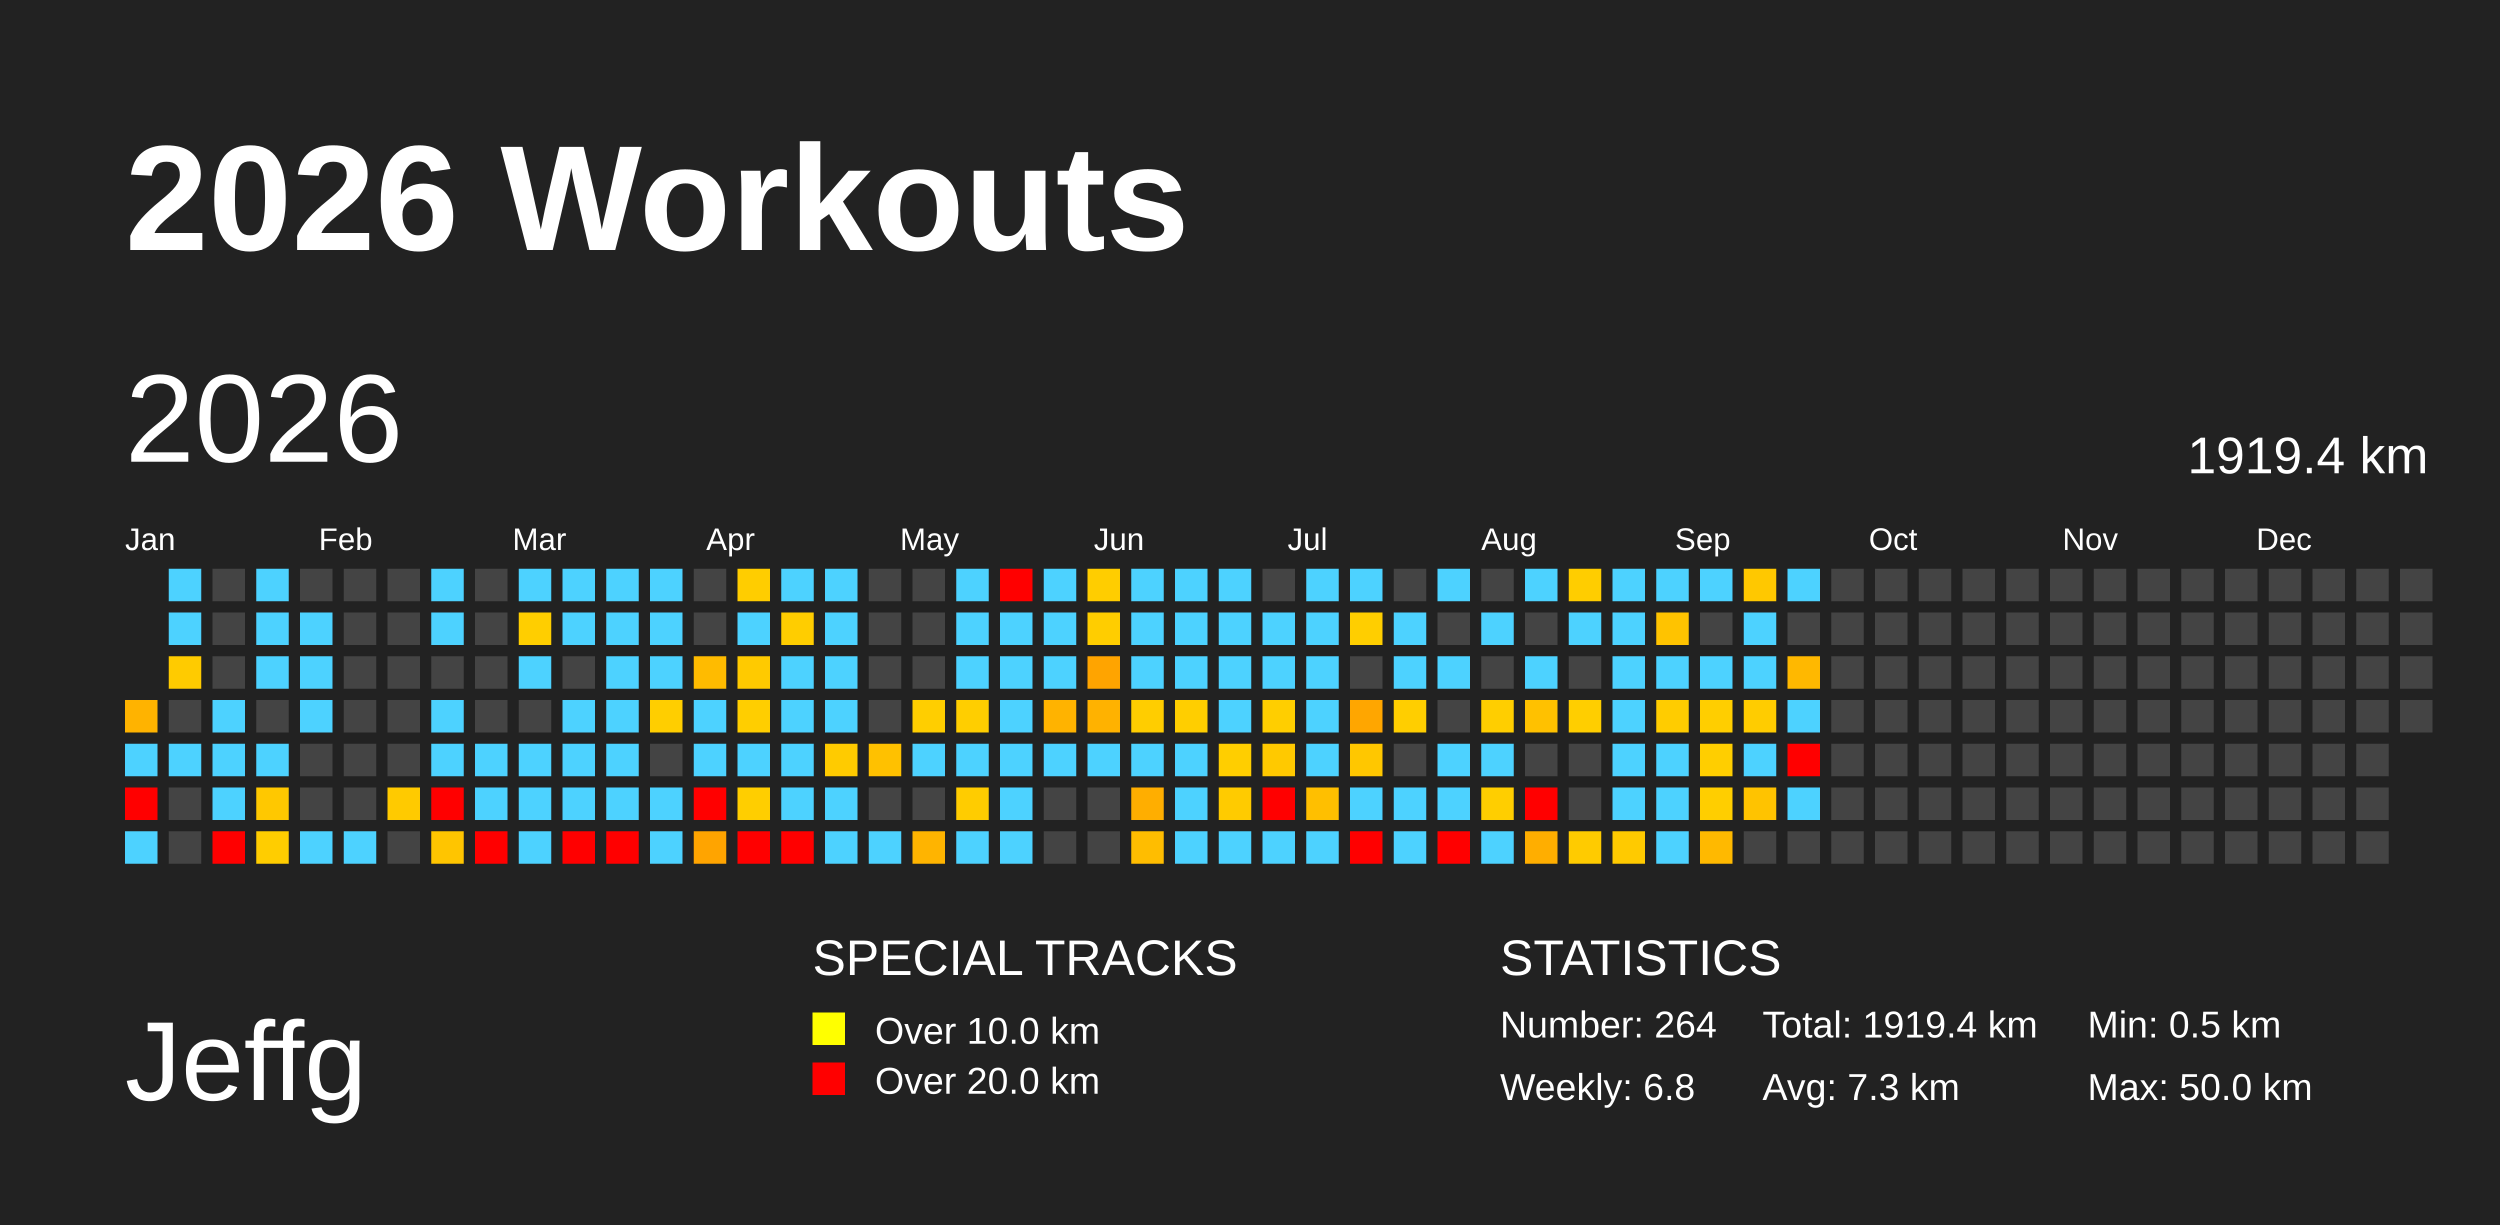
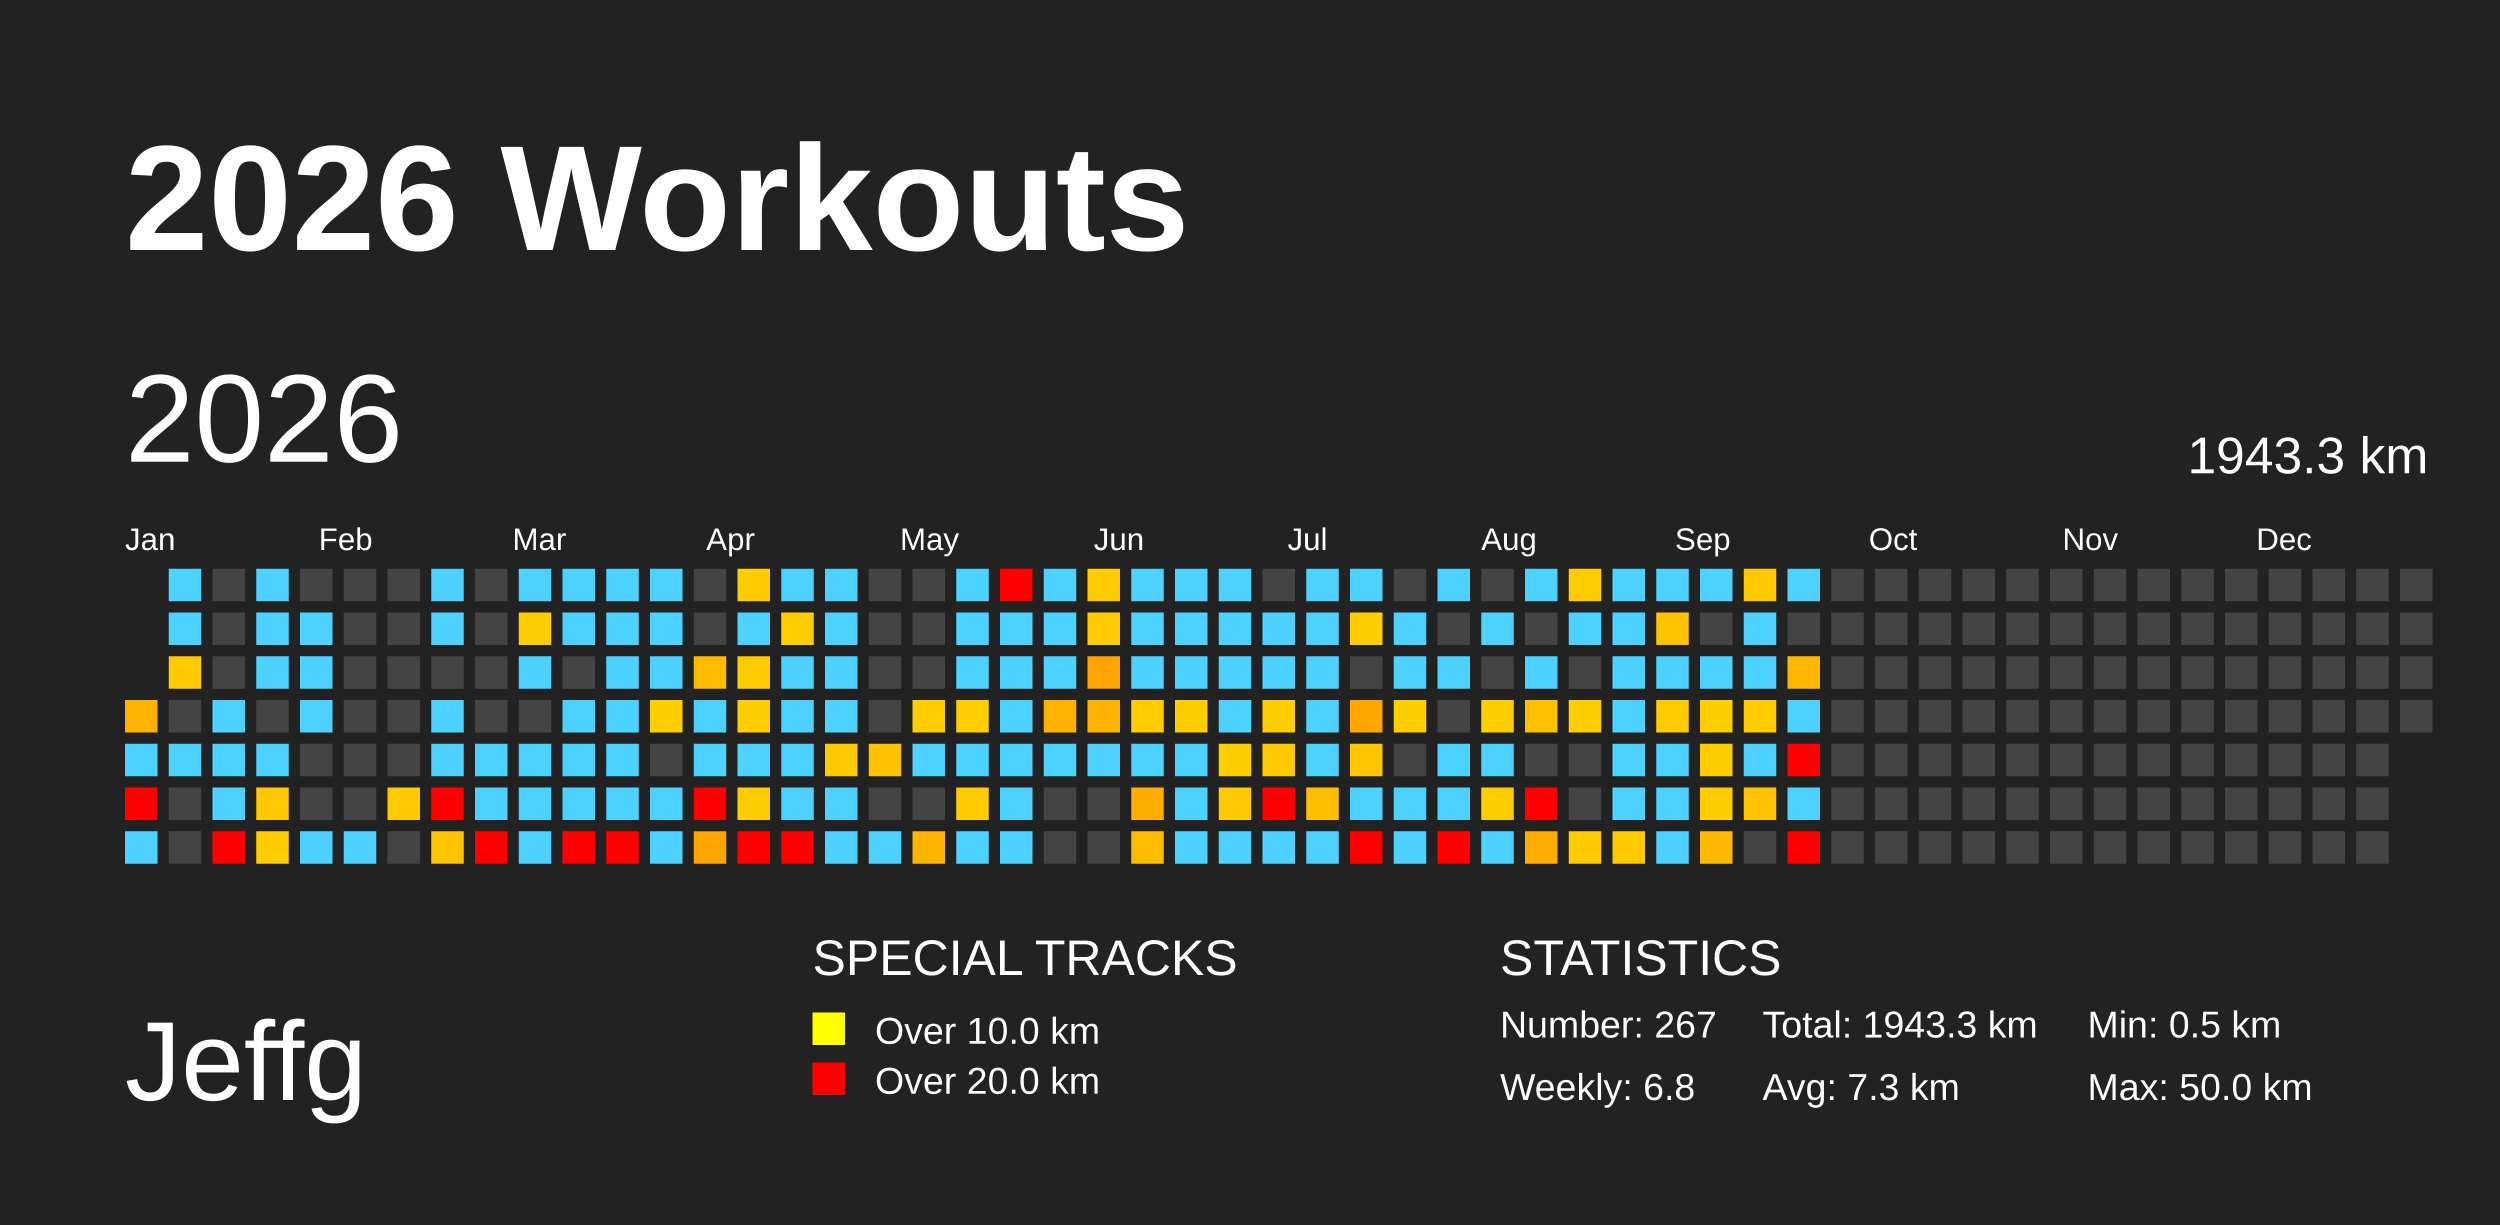
<svg xmlns="http://www.w3.org/2000/svg" baseProfile="full" height="98mm" version="1.1" viewBox="0,0,200,98" width="200mm">
  <defs />
  <rect fill="#222222" height="98" width="200" x="0" y="0" />
  <text fill="#FFFFFF" style="font-size:12px; font-family:Arial; font-weight:bold;" x="10" y="20">2026 Workouts</text>
  <text fill="#FFFFFF" style="font-size:9px; font-family:Arial" x="10" y="88">Jeffg</text>
  <text fill="#FFFFFF" style="font-size:4px; font-family:Arial" x="65" y="78">SPECIAL TRACKS</text>
  <rect fill="yellow" height="2.6" width="2.6" x="65" y="81" />
  <text fill="#FFFFFF" style="font-size:3px; font-family:Arial" x="70" y="83.5">Over 10.0 km</text>
  <rect fill="red" height="2.6" width="2.6" x="65" y="85" />
  <text fill="#FFFFFF" style="font-size:3px; font-family:Arial" x="70" y="87.5">Over 20.0 km</text>
  <text fill="#FFFFFF" style="font-size:4px; font-family:Arial" x="120" y="78">STATISTICS</text>
-   <text fill="#FFFFFF" style="font-size:3px; font-family:Arial" x="120" y="83">Number: 264</text>
+   <text fill="#FFFFFF" style="font-size:3px; font-family:Arial" x="120" y="83">Number: 267</text>
  <text fill="#FFFFFF" style="font-size:3px; font-family:Arial" x="120" y="88">Weekly: 6.8</text>
-   <text fill="#FFFFFF" style="font-size:3px; font-family:Arial" x="141" y="83">Total: 1919.4 km</text>
+   <text fill="#FFFFFF" style="font-size:3px; font-family:Arial" x="141" y="83">Total: 1943.3 km</text>
  <text fill="#FFFFFF" style="font-size:3px; font-family:Arial" x="141" y="88">Avg: 7.3 km</text>
  <text fill="#FFFFFF" style="font-size:3px; font-family:Arial" x="167" y="83">Min: 0.5 km</text>
  <text fill="#FFFFFF" style="font-size:3px; font-family:Arial" x="167" y="88">Max: 50.0 km</text>
  <text dominant-baseline="hanging" fill="#FFFFFF" style="font-size:10.0px; font-family:Arial;" x="10" y="30">2026</text>
-   <text dominant-baseline="hanging" fill="#FFFFFF" style="font-size:4.125px; font-family:Arial;" x="175" y="35">1919.4 km</text>
+   <text dominant-baseline="hanging" fill="#FFFFFF" style="font-size:4.125px; font-family:Arial;" x="175" y="35">1943.3 km</text>
  <text fill="#FFFFFF" style="font-size:2.5px; font-family:Arial" x="10.0" y="44">Jan</text>
  <text fill="#FFFFFF" style="font-size:2.5px; font-family:Arial" x="25.5" y="44">Feb</text>
  <text fill="#FFFFFF" style="font-size:2.5px; font-family:Arial" x="41.0" y="44">Mar</text>
  <text fill="#FFFFFF" style="font-size:2.5px; font-family:Arial" x="56.5" y="44">Apr</text>
  <text fill="#FFFFFF" style="font-size:2.5px; font-family:Arial" x="72.0" y="44">May</text>
  <text fill="#FFFFFF" style="font-size:2.5px; font-family:Arial" x="87.5" y="44">Jun</text>
  <text fill="#FFFFFF" style="font-size:2.5px; font-family:Arial" x="103.0" y="44">Jul</text>
  <text fill="#FFFFFF" style="font-size:2.5px; font-family:Arial" x="118.5" y="44">Aug</text>
  <text fill="#FFFFFF" style="font-size:2.5px; font-family:Arial" x="134.0" y="44">Sep</text>
  <text fill="#FFFFFF" style="font-size:2.5px; font-family:Arial" x="149.5" y="44">Oct</text>
  <text fill="#FFFFFF" style="font-size:2.5px; font-family:Arial" x="165.0" y="44">Nov</text>
  <text fill="#FFFFFF" style="font-size:2.5px; font-family:Arial" x="180.5" y="44">Dec</text>
  <rect fill="#ffb300" height="2.6" width="2.6" x="10.0" y="56.0" />
  <rect fill="#4dd2ff" height="2.6" width="2.6" x="10.0" y="59.5" />
  <rect fill="red" height="2.6" width="2.6" x="10.0" y="63.0" />
  <rect fill="#4dd2ff" height="2.6" width="2.6" x="10.0" y="66.5" />
  <rect fill="#4dd2ff" height="2.6" width="2.6" x="13.5" y="45.5" />
  <rect fill="#4dd2ff" height="2.6" width="2.6" x="13.5" y="49.0" />
  <rect fill="#ffcb00" height="2.6" width="2.6" x="13.5" y="52.5" />
  <rect fill="#444444" height="2.6" width="2.6" x="13.5" y="56.0" />
  <rect fill="#4dd2ff" height="2.6" width="2.6" x="13.5" y="59.5" />
  <rect fill="#444444" height="2.6" width="2.6" x="13.5" y="63.0" />
  <rect fill="#444444" height="2.6" width="2.6" x="13.5" y="66.5" />
  <rect fill="#444444" height="2.6" width="2.6" x="17.0" y="45.5" />
  <rect fill="#444444" height="2.6" width="2.6" x="17.0" y="49.0" />
  <rect fill="#444444" height="2.6" width="2.6" x="17.0" y="52.5" />
  <rect fill="#4dd2ff" height="2.6" width="2.6" x="17.0" y="56.0" />
  <rect fill="#4dd2ff" height="2.6" width="2.6" x="17.0" y="59.5" />
  <rect fill="#4dd2ff" height="2.6" width="2.6" x="17.0" y="63.0" />
  <rect fill="red" height="2.6" width="2.6" x="17.0" y="66.5" />
  <rect fill="#4dd2ff" height="2.6" width="2.6" x="20.5" y="45.5" />
  <rect fill="#4dd2ff" height="2.6" width="2.6" x="20.5" y="49.0" />
  <rect fill="#4dd2ff" height="2.6" width="2.6" x="20.5" y="52.5" />
  <rect fill="#444444" height="2.6" width="2.6" x="20.5" y="56.0" />
  <rect fill="#4dd2ff" height="2.6" width="2.6" x="20.5" y="59.5" />
  <rect fill="#ffc800" height="2.6" width="2.6" x="20.5" y="63.0" />
  <rect fill="#ffcd00" height="2.6" width="2.6" x="20.5" y="66.5" />
  <rect fill="#444444" height="2.6" width="2.6" x="24.0" y="45.5" />
  <rect fill="#4dd2ff" height="2.6" width="2.6" x="24.0" y="49.0" />
  <rect fill="#4dd2ff" height="2.6" width="2.6" x="24.0" y="52.5" />
  <rect fill="#4dd2ff" height="2.6" width="2.6" x="24.0" y="56.0" />
  <rect fill="#444444" height="2.6" width="2.6" x="24.0" y="59.5" />
  <rect fill="#444444" height="2.6" width="2.6" x="24.0" y="63.0" />
  <rect fill="#4dd2ff" height="2.6" width="2.6" x="24.0" y="66.5" />
  <rect fill="#444444" height="2.6" width="2.6" x="27.5" y="45.5" />
  <rect fill="#444444" height="2.6" width="2.6" x="27.5" y="49.0" />
  <rect fill="#444444" height="2.6" width="2.6" x="27.5" y="52.5" />
  <rect fill="#444444" height="2.6" width="2.6" x="27.5" y="56.0" />
  <rect fill="#444444" height="2.6" width="2.6" x="27.5" y="59.5" />
  <rect fill="#444444" height="2.6" width="2.6" x="27.5" y="63.0" />
  <rect fill="#4dd2ff" height="2.6" width="2.6" x="27.5" y="66.5" />
  <rect fill="#444444" height="2.6" width="2.6" x="31.0" y="45.5" />
  <rect fill="#444444" height="2.6" width="2.6" x="31.0" y="49.0" />
  <rect fill="#444444" height="2.6" width="2.6" x="31.0" y="52.5" />
  <rect fill="#444444" height="2.6" width="2.6" x="31.0" y="56.0" />
  <rect fill="#444444" height="2.6" width="2.6" x="31.0" y="59.5" />
  <rect fill="#ffca00" height="2.6" width="2.6" x="31.0" y="63.0" />
  <rect fill="#444444" height="2.6" width="2.6" x="31.0" y="66.5" />
  <rect fill="#4dd2ff" height="2.6" width="2.6" x="34.5" y="45.5" />
  <rect fill="#4dd2ff" height="2.6" width="2.6" x="34.5" y="49.0" />
  <rect fill="#444444" height="2.6" width="2.6" x="34.5" y="52.5" />
  <rect fill="#4dd2ff" height="2.6" width="2.6" x="34.5" y="56.0" />
  <rect fill="#4dd2ff" height="2.6" width="2.6" x="34.5" y="59.5" />
  <rect fill="red" height="2.6" width="2.6" x="34.5" y="63.0" />
  <rect fill="#ffc500" height="2.6" width="2.6" x="34.5" y="66.5" />
  <rect fill="#444444" height="2.6" width="2.6" x="38.0" y="45.5" />
  <rect fill="#444444" height="2.6" width="2.6" x="38.0" y="49.0" />
  <rect fill="#444444" height="2.6" width="2.6" x="38.0" y="52.5" />
  <rect fill="#444444" height="2.6" width="2.6" x="38.0" y="56.0" />
  <rect fill="#4dd2ff" height="2.6" width="2.6" x="38.0" y="59.5" />
  <rect fill="#4dd2ff" height="2.6" width="2.6" x="38.0" y="63.0" />
  <rect fill="red" height="2.6" width="2.6" x="38.0" y="66.5" />
  <rect fill="#4dd2ff" height="2.6" width="2.6" x="41.5" y="45.5" />
  <rect fill="#ffce00" height="2.6" width="2.6" x="41.5" y="49.0" />
  <rect fill="#4dd2ff" height="2.6" width="2.6" x="41.5" y="52.5" />
  <rect fill="#444444" height="2.6" width="2.6" x="41.5" y="56.0" />
  <rect fill="#4dd2ff" height="2.6" width="2.6" x="41.5" y="59.5" />
  <rect fill="#4dd2ff" height="2.6" width="2.6" x="41.5" y="63.0" />
  <rect fill="#4dd2ff" height="2.6" width="2.6" x="41.5" y="66.5" />
  <rect fill="#4dd2ff" height="2.6" width="2.6" x="45.0" y="45.5" />
  <rect fill="#4dd2ff" height="2.6" width="2.6" x="45.0" y="49.0" />
  <rect fill="#444444" height="2.6" width="2.6" x="45.0" y="52.5" />
  <rect fill="#4dd2ff" height="2.6" width="2.6" x="45.0" y="56.0" />
  <rect fill="#4dd2ff" height="2.6" width="2.6" x="45.0" y="59.5" />
  <rect fill="#4dd2ff" height="2.6" width="2.6" x="45.0" y="63.0" />
  <rect fill="red" height="2.6" width="2.6" x="45.0" y="66.5" />
  <rect fill="#4dd2ff" height="2.6" width="2.6" x="48.5" y="45.5" />
  <rect fill="#4dd2ff" height="2.6" width="2.6" x="48.5" y="49.0" />
  <rect fill="#4dd2ff" height="2.6" width="2.6" x="48.5" y="52.5" />
  <rect fill="#4dd2ff" height="2.6" width="2.6" x="48.5" y="56.0" />
  <rect fill="#4dd2ff" height="2.6" width="2.6" x="48.5" y="59.5" />
  <rect fill="#4dd2ff" height="2.6" width="2.6" x="48.5" y="63.0" />
  <rect fill="red" height="2.6" width="2.6" x="48.5" y="66.5" />
  <rect fill="#4dd2ff" height="2.6" width="2.6" x="52.0" y="45.5" />
  <rect fill="#4dd2ff" height="2.6" width="2.6" x="52.0" y="49.0" />
  <rect fill="#4dd2ff" height="2.6" width="2.6" x="52.0" y="52.5" />
  <rect fill="#ffce00" height="2.6" width="2.6" x="52.0" y="56.0" />
  <rect fill="#444444" height="2.6" width="2.6" x="52.0" y="59.5" />
  <rect fill="#4dd2ff" height="2.6" width="2.6" x="52.0" y="63.0" />
  <rect fill="#4dd2ff" height="2.6" width="2.6" x="52.0" y="66.5" />
  <rect fill="#444444" height="2.6" width="2.6" x="55.5" y="45.5" />
  <rect fill="#444444" height="2.6" width="2.6" x="55.5" y="49.0" />
  <rect fill="#ffbb00" height="2.6" width="2.6" x="55.5" y="52.5" />
  <rect fill="#4dd2ff" height="2.6" width="2.6" x="55.5" y="56.0" />
  <rect fill="#4dd2ff" height="2.6" width="2.6" x="55.5" y="59.5" />
  <rect fill="red" height="2.6" width="2.6" x="55.5" y="63.0" />
  <rect fill="#ffa400" height="2.6" width="2.6" x="55.5" y="66.5" />
  <rect fill="#ffcd00" height="2.6" width="2.6" x="59.0" y="45.5" />
  <rect fill="#4dd2ff" height="2.6" width="2.6" x="59.0" y="49.0" />
  <rect fill="#ffca00" height="2.6" width="2.6" x="59.0" y="52.5" />
  <rect fill="#ffce00" height="2.6" width="2.6" x="59.0" y="56.0" />
  <rect fill="#4dd2ff" height="2.6" width="2.6" x="59.0" y="59.5" />
  <rect fill="#ffce00" height="2.6" width="2.6" x="59.0" y="63.0" />
  <rect fill="red" height="2.6" width="2.6" x="59.0" y="66.5" />
  <rect fill="#4dd2ff" height="2.6" width="2.6" x="62.5" y="45.5" />
  <rect fill="#ffcd00" height="2.6" width="2.6" x="62.5" y="49.0" />
  <rect fill="#4dd2ff" height="2.6" width="2.6" x="62.5" y="52.5" />
  <rect fill="#4dd2ff" height="2.6" width="2.6" x="62.5" y="56.0" />
  <rect fill="#4dd2ff" height="2.6" width="2.6" x="62.5" y="59.5" />
  <rect fill="#4dd2ff" height="2.6" width="2.6" x="62.5" y="63.0" />
  <rect fill="red" height="2.6" width="2.6" x="62.5" y="66.5" />
  <rect fill="#4dd2ff" height="2.6" width="2.6" x="66.0" y="45.5" />
  <rect fill="#4dd2ff" height="2.6" width="2.6" x="66.0" y="49.0" />
  <rect fill="#4dd2ff" height="2.6" width="2.6" x="66.0" y="52.5" />
  <rect fill="#4dd2ff" height="2.6" width="2.6" x="66.0" y="56.0" />
  <rect fill="#ffcb00" height="2.6" width="2.6" x="66.0" y="59.5" />
  <rect fill="#4dd2ff" height="2.6" width="2.6" x="66.0" y="63.0" />
  <rect fill="#4dd2ff" height="2.6" width="2.6" x="66.0" y="66.5" />
  <rect fill="#444444" height="2.6" width="2.6" x="69.5" y="45.5" />
  <rect fill="#444444" height="2.6" width="2.6" x="69.5" y="49.0" />
  <rect fill="#444444" height="2.6" width="2.6" x="69.5" y="52.5" />
  <rect fill="#444444" height="2.6" width="2.6" x="69.5" y="56.0" />
  <rect fill="#ffc100" height="2.6" width="2.6" x="69.5" y="59.5" />
  <rect fill="#444444" height="2.6" width="2.6" x="69.5" y="63.0" />
  <rect fill="#4dd2ff" height="2.6" width="2.6" x="69.5" y="66.5" />
  <rect fill="#444444" height="2.6" width="2.6" x="73.0" y="45.5" />
  <rect fill="#444444" height="2.6" width="2.6" x="73.0" y="49.0" />
  <rect fill="#444444" height="2.6" width="2.6" x="73.0" y="52.5" />
  <rect fill="#ffce00" height="2.6" width="2.6" x="73.0" y="56.0" />
  <rect fill="#4dd2ff" height="2.6" width="2.6" x="73.0" y="59.5" />
  <rect fill="#444444" height="2.6" width="2.6" x="73.0" y="63.0" />
  <rect fill="#ffb400" height="2.6" width="2.6" x="73.0" y="66.5" />
  <rect fill="#4dd2ff" height="2.6" width="2.6" x="76.5" y="45.5" />
  <rect fill="#4dd2ff" height="2.6" width="2.6" x="76.5" y="49.0" />
  <rect fill="#4dd2ff" height="2.6" width="2.6" x="76.5" y="52.5" />
  <rect fill="#ffce00" height="2.6" width="2.6" x="76.5" y="56.0" />
  <rect fill="#4dd2ff" height="2.6" width="2.6" x="76.5" y="59.5" />
  <rect fill="#ffcc00" height="2.6" width="2.6" x="76.5" y="63.0" />
  <rect fill="#4dd2ff" height="2.6" width="2.6" x="76.5" y="66.5" />
  <rect fill="red" height="2.6" width="2.6" x="80.0" y="45.5" />
  <rect fill="#4dd2ff" height="2.6" width="2.6" x="80.0" y="49.0" />
  <rect fill="#4dd2ff" height="2.6" width="2.6" x="80.0" y="52.5" />
  <rect fill="#4dd2ff" height="2.6" width="2.6" x="80.0" y="56.0" />
  <rect fill="#4dd2ff" height="2.6" width="2.6" x="80.0" y="59.5" />
  <rect fill="#4dd2ff" height="2.6" width="2.6" x="80.0" y="63.0" />
  <rect fill="#4dd2ff" height="2.6" width="2.6" x="80.0" y="66.5" />
  <rect fill="#4dd2ff" height="2.6" width="2.6" x="83.5" y="45.5" />
  <rect fill="#4dd2ff" height="2.6" width="2.6" x="83.5" y="49.0" />
  <rect fill="#4dd2ff" height="2.6" width="2.6" x="83.5" y="52.5" />
  <rect fill="#ffb300" height="2.6" width="2.6" x="83.5" y="56.0" />
  <rect fill="#4dd2ff" height="2.6" width="2.6" x="83.5" y="59.5" />
  <rect fill="#444444" height="2.6" width="2.6" x="83.5" y="63.0" />
  <rect fill="#444444" height="2.6" width="2.6" x="83.5" y="66.5" />
  <rect fill="#ffcd00" height="2.6" width="2.6" x="87.0" y="45.5" />
  <rect fill="#ffcd00" height="2.6" width="2.6" x="87.0" y="49.0" />
  <rect fill="#ffa400" height="2.6" width="2.6" x="87.0" y="52.5" />
  <rect fill="#ffb200" height="2.6" width="2.6" x="87.0" y="56.0" />
  <rect fill="#4dd2ff" height="2.6" width="2.6" x="87.0" y="59.5" />
  <rect fill="#444444" height="2.6" width="2.6" x="87.0" y="63.0" />
  <rect fill="#444444" height="2.6" width="2.6" x="87.0" y="66.5" />
  <rect fill="#4dd2ff" height="2.6" width="2.6" x="90.5" y="45.5" />
  <rect fill="#4dd2ff" height="2.6" width="2.6" x="90.5" y="49.0" />
  <rect fill="#4dd2ff" height="2.6" width="2.6" x="90.5" y="52.5" />
  <rect fill="#ffcd00" height="2.6" width="2.6" x="90.5" y="56.0" />
  <rect fill="#4dd2ff" height="2.6" width="2.6" x="90.5" y="59.5" />
  <rect fill="#ffae00" height="2.6" width="2.6" x="90.5" y="63.0" />
  <rect fill="#ffbd00" height="2.6" width="2.6" x="90.5" y="66.5" />
  <rect fill="#4dd2ff" height="2.6" width="2.6" x="94.0" y="45.5" />
  <rect fill="#4dd2ff" height="2.6" width="2.6" x="94.0" y="49.0" />
  <rect fill="#4dd2ff" height="2.6" width="2.6" x="94.0" y="52.5" />
  <rect fill="#ffce00" height="2.6" width="2.6" x="94.0" y="56.0" />
  <rect fill="#4dd2ff" height="2.6" width="2.6" x="94.0" y="59.5" />
  <rect fill="#4dd2ff" height="2.6" width="2.6" x="94.0" y="63.0" />
  <rect fill="#4dd2ff" height="2.6" width="2.6" x="94.0" y="66.5" />
  <rect fill="#4dd2ff" height="2.6" width="2.6" x="97.5" y="45.5" />
  <rect fill="#4dd2ff" height="2.6" width="2.6" x="97.5" y="49.0" />
  <rect fill="#4dd2ff" height="2.6" width="2.6" x="97.5" y="52.5" />
  <rect fill="#4dd2ff" height="2.6" width="2.6" x="97.5" y="56.0" />
  <rect fill="#ffce00" height="2.6" width="2.6" x="97.5" y="59.5" />
  <rect fill="#ffcb00" height="2.6" width="2.6" x="97.5" y="63.0" />
  <rect fill="#4dd2ff" height="2.6" width="2.6" x="97.5" y="66.5" />
  <rect fill="#444444" height="2.6" width="2.6" x="101.0" y="45.5" />
  <rect fill="#4dd2ff" height="2.6" width="2.6" x="101.0" y="49.0" />
  <rect fill="#4dd2ff" height="2.6" width="2.6" x="101.0" y="52.5" />
  <rect fill="#ffce00" height="2.6" width="2.6" x="101.0" y="56.0" />
  <rect fill="#ffc900" height="2.6" width="2.6" x="101.0" y="59.5" />
  <rect fill="red" height="2.6" width="2.6" x="101.0" y="63.0" />
  <rect fill="#4dd2ff" height="2.6" width="2.6" x="101.0" y="66.5" />
  <rect fill="#4dd2ff" height="2.6" width="2.6" x="104.5" y="45.5" />
  <rect fill="#4dd2ff" height="2.6" width="2.6" x="104.5" y="49.0" />
  <rect fill="#4dd2ff" height="2.6" width="2.6" x="104.5" y="52.5" />
  <rect fill="#4dd2ff" height="2.6" width="2.6" x="104.5" y="56.0" />
  <rect fill="#4dd2ff" height="2.6" width="2.6" x="104.5" y="59.5" />
  <rect fill="#ffbf00" height="2.6" width="2.6" x="104.5" y="63.0" />
  <rect fill="#4dd2ff" height="2.6" width="2.6" x="104.5" y="66.5" />
  <rect fill="#4dd2ff" height="2.6" width="2.6" x="108.0" y="45.5" />
  <rect fill="#ffce00" height="2.6" width="2.6" x="108.0" y="49.0" />
  <rect fill="#444444" height="2.6" width="2.6" x="108.0" y="52.5" />
  <rect fill="#ffa600" height="2.6" width="2.6" x="108.0" y="56.0" />
  <rect fill="#ffc700" height="2.6" width="2.6" x="108.0" y="59.5" />
  <rect fill="#4dd2ff" height="2.6" width="2.6" x="108.0" y="63.0" />
  <rect fill="red" height="2.6" width="2.6" x="108.0" y="66.5" />
  <rect fill="#444444" height="2.6" width="2.6" x="111.5" y="45.5" />
  <rect fill="#4dd2ff" height="2.6" width="2.6" x="111.5" y="49.0" />
  <rect fill="#4dd2ff" height="2.6" width="2.6" x="111.5" y="52.5" />
  <rect fill="#ffce00" height="2.6" width="2.6" x="111.5" y="56.0" />
  <rect fill="#444444" height="2.6" width="2.6" x="111.5" y="59.5" />
  <rect fill="#4dd2ff" height="2.6" width="2.6" x="111.5" y="63.0" />
  <rect fill="#4dd2ff" height="2.6" width="2.6" x="111.5" y="66.5" />
  <rect fill="#4dd2ff" height="2.6" width="2.6" x="115.0" y="45.5" />
  <rect fill="#444444" height="2.6" width="2.6" x="115.0" y="49.0" />
  <rect fill="#4dd2ff" height="2.6" width="2.6" x="115.0" y="52.5" />
  <rect fill="#444444" height="2.6" width="2.6" x="115.0" y="56.0" />
  <rect fill="#4dd2ff" height="2.6" width="2.6" x="115.0" y="59.5" />
  <rect fill="#4dd2ff" height="2.6" width="2.6" x="115.0" y="63.0" />
  <rect fill="red" height="2.6" width="2.6" x="115.0" y="66.5" />
  <rect fill="#444444" height="2.6" width="2.6" x="118.5" y="45.5" />
  <rect fill="#4dd2ff" height="2.6" width="2.6" x="118.5" y="49.0" />
  <rect fill="#444444" height="2.6" width="2.6" x="118.5" y="52.5" />
  <rect fill="#ffce00" height="2.6" width="2.6" x="118.5" y="56.0" />
  <rect fill="#4dd2ff" height="2.6" width="2.6" x="118.5" y="59.5" />
  <rect fill="#ffce00" height="2.6" width="2.6" x="118.5" y="63.0" />
  <rect fill="#4dd2ff" height="2.6" width="2.6" x="118.5" y="66.5" />
  <rect fill="#4dd2ff" height="2.6" width="2.6" x="122.0" y="45.5" />
  <rect fill="#444444" height="2.6" width="2.6" x="122.0" y="49.0" />
  <rect fill="#4dd2ff" height="2.6" width="2.6" x="122.0" y="52.5" />
  <rect fill="#ffc100" height="2.6" width="2.6" x="122.0" y="56.0" />
  <rect fill="#444444" height="2.6" width="2.6" x="122.0" y="59.5" />
  <rect fill="red" height="2.6" width="2.6" x="122.0" y="63.0" />
  <rect fill="#ffae00" height="2.6" width="2.6" x="122.0" y="66.5" />
  <rect fill="#ffcd00" height="2.6" width="2.6" x="125.5" y="45.5" />
  <rect fill="#4dd2ff" height="2.6" width="2.6" x="125.5" y="49.0" />
  <rect fill="#444444" height="2.6" width="2.6" x="125.5" y="52.5" />
  <rect fill="#ffce00" height="2.6" width="2.6" x="125.5" y="56.0" />
  <rect fill="#444444" height="2.6" width="2.6" x="125.5" y="59.5" />
  <rect fill="#444444" height="2.6" width="2.6" x="125.5" y="63.0" />
  <rect fill="#ffcb00" height="2.6" width="2.6" x="125.5" y="66.5" />
  <rect fill="#4dd2ff" height="2.6" width="2.6" x="129.0" y="45.5" />
  <rect fill="#4dd2ff" height="2.6" width="2.6" x="129.0" y="49.0" />
  <rect fill="#4dd2ff" height="2.6" width="2.6" x="129.0" y="52.5" />
  <rect fill="#4dd2ff" height="2.6" width="2.6" x="129.0" y="56.0" />
  <rect fill="#4dd2ff" height="2.6" width="2.6" x="129.0" y="59.5" />
  <rect fill="#4dd2ff" height="2.6" width="2.6" x="129.0" y="63.0" />
  <rect fill="#ffca00" height="2.6" width="2.6" x="129.0" y="66.5" />
  <rect fill="#4dd2ff" height="2.6" width="2.6" x="132.5" y="45.5" />
  <rect fill="#ffc300" height="2.6" width="2.6" x="132.5" y="49.0" />
  <rect fill="#4dd2ff" height="2.6" width="2.6" x="132.5" y="52.5" />
  <rect fill="#ffcc00" height="2.6" width="2.6" x="132.5" y="56.0" />
  <rect fill="#4dd2ff" height="2.6" width="2.6" x="132.5" y="59.5" />
  <rect fill="#4dd2ff" height="2.6" width="2.6" x="132.5" y="63.0" />
  <rect fill="#4dd2ff" height="2.6" width="2.6" x="132.5" y="66.5" />
  <rect fill="#4dd2ff" height="2.6" width="2.6" x="136.0" y="45.5" />
  <rect fill="#444444" height="2.6" width="2.6" x="136.0" y="49.0" />
  <rect fill="#4dd2ff" height="2.6" width="2.6" x="136.0" y="52.5" />
  <rect fill="#ffce00" height="2.6" width="2.6" x="136.0" y="56.0" />
  <rect fill="#ffce00" height="2.6" width="2.6" x="136.0" y="59.5" />
  <rect fill="#ffce00" height="2.6" width="2.6" x="136.0" y="63.0" />
  <rect fill="#ffb900" height="2.6" width="2.6" x="136.0" y="66.5" />
  <rect fill="#ffc800" height="2.6" width="2.6" x="139.5" y="45.5" />
  <rect fill="#4dd2ff" height="2.6" width="2.6" x="139.5" y="49.0" />
  <rect fill="#4dd2ff" height="2.6" width="2.6" x="139.5" y="52.5" />
  <rect fill="#ffcc00" height="2.6" width="2.6" x="139.5" y="56.0" />
  <rect fill="#4dd2ff" height="2.6" width="2.6" x="139.5" y="59.5" />
  <rect fill="#ffc300" height="2.6" width="2.6" x="139.5" y="63.0" />
  <rect fill="#444444" height="2.6" width="2.6" x="139.5" y="66.5" />
  <rect fill="#4dd2ff" height="2.6" width="2.6" x="143.0" y="45.5" />
  <rect fill="#444444" height="2.6" width="2.6" x="143.0" y="49.0" />
  <rect fill="#ffb800" height="2.6" width="2.6" x="143.0" y="52.5" />
  <rect fill="#4dd2ff" height="2.6" width="2.6" x="143.0" y="56.0" />
  <rect fill="red" height="2.6" width="2.6" x="143.0" y="59.5" />
  <rect fill="#4dd2ff" height="2.6" width="2.6" x="143.0" y="63.0" />
-   <rect fill="#444444" height="2.6" width="2.6" x="143.0" y="66.5" />
+   <rect fill="red" height="2.6" width="2.6" x="143.0" y="66.5" />
  <rect fill="#444444" height="2.6" width="2.6" x="146.5" y="45.5" />
  <rect fill="#444444" height="2.6" width="2.6" x="146.5" y="49.0" />
  <rect fill="#444444" height="2.6" width="2.6" x="146.5" y="52.5" />
  <rect fill="#444444" height="2.6" width="2.6" x="146.5" y="56.0" />
  <rect fill="#444444" height="2.6" width="2.6" x="146.5" y="59.5" />
  <rect fill="#444444" height="2.6" width="2.6" x="146.5" y="63.0" />
  <rect fill="#444444" height="2.6" width="2.6" x="146.5" y="66.5" />
  <rect fill="#444444" height="2.6" width="2.6" x="150.0" y="45.5" />
  <rect fill="#444444" height="2.6" width="2.6" x="150.0" y="49.0" />
  <rect fill="#444444" height="2.6" width="2.6" x="150.0" y="52.5" />
  <rect fill="#444444" height="2.6" width="2.6" x="150.0" y="56.0" />
  <rect fill="#444444" height="2.6" width="2.6" x="150.0" y="59.5" />
  <rect fill="#444444" height="2.6" width="2.6" x="150.0" y="63.0" />
  <rect fill="#444444" height="2.6" width="2.6" x="150.0" y="66.5" />
  <rect fill="#444444" height="2.6" width="2.6" x="153.5" y="45.5" />
  <rect fill="#444444" height="2.6" width="2.6" x="153.5" y="49.0" />
  <rect fill="#444444" height="2.6" width="2.6" x="153.5" y="52.5" />
  <rect fill="#444444" height="2.6" width="2.6" x="153.5" y="56.0" />
  <rect fill="#444444" height="2.6" width="2.6" x="153.5" y="59.5" />
  <rect fill="#444444" height="2.6" width="2.6" x="153.5" y="63.0" />
  <rect fill="#444444" height="2.6" width="2.6" x="153.5" y="66.5" />
  <rect fill="#444444" height="2.6" width="2.6" x="157.0" y="45.5" />
  <rect fill="#444444" height="2.6" width="2.6" x="157.0" y="49.0" />
  <rect fill="#444444" height="2.6" width="2.6" x="157.0" y="52.5" />
  <rect fill="#444444" height="2.6" width="2.6" x="157.0" y="56.0" />
  <rect fill="#444444" height="2.6" width="2.6" x="157.0" y="59.5" />
  <rect fill="#444444" height="2.6" width="2.6" x="157.0" y="63.0" />
  <rect fill="#444444" height="2.6" width="2.6" x="157.0" y="66.5" />
  <rect fill="#444444" height="2.6" width="2.6" x="160.5" y="45.5" />
  <rect fill="#444444" height="2.6" width="2.6" x="160.5" y="49.0" />
  <rect fill="#444444" height="2.6" width="2.6" x="160.5" y="52.5" />
  <rect fill="#444444" height="2.6" width="2.6" x="160.5" y="56.0" />
  <rect fill="#444444" height="2.6" width="2.6" x="160.5" y="59.5" />
  <rect fill="#444444" height="2.6" width="2.6" x="160.5" y="63.0" />
  <rect fill="#444444" height="2.6" width="2.6" x="160.5" y="66.5" />
  <rect fill="#444444" height="2.6" width="2.6" x="164.0" y="45.5" />
  <rect fill="#444444" height="2.6" width="2.6" x="164.0" y="49.0" />
  <rect fill="#444444" height="2.6" width="2.6" x="164.0" y="52.5" />
  <rect fill="#444444" height="2.6" width="2.6" x="164.0" y="56.0" />
  <rect fill="#444444" height="2.6" width="2.6" x="164.0" y="59.5" />
  <rect fill="#444444" height="2.6" width="2.6" x="164.0" y="63.0" />
  <rect fill="#444444" height="2.6" width="2.6" x="164.0" y="66.5" />
  <rect fill="#444444" height="2.6" width="2.6" x="167.5" y="45.5" />
  <rect fill="#444444" height="2.6" width="2.6" x="167.5" y="49.0" />
  <rect fill="#444444" height="2.6" width="2.6" x="167.5" y="52.5" />
  <rect fill="#444444" height="2.6" width="2.6" x="167.5" y="56.0" />
  <rect fill="#444444" height="2.6" width="2.6" x="167.5" y="59.5" />
  <rect fill="#444444" height="2.6" width="2.6" x="167.5" y="63.0" />
  <rect fill="#444444" height="2.6" width="2.6" x="167.5" y="66.5" />
  <rect fill="#444444" height="2.6" width="2.6" x="171.0" y="45.5" />
  <rect fill="#444444" height="2.6" width="2.6" x="171.0" y="49.0" />
  <rect fill="#444444" height="2.6" width="2.6" x="171.0" y="52.5" />
  <rect fill="#444444" height="2.6" width="2.6" x="171.0" y="56.0" />
  <rect fill="#444444" height="2.6" width="2.6" x="171.0" y="59.5" />
  <rect fill="#444444" height="2.6" width="2.6" x="171.0" y="63.0" />
  <rect fill="#444444" height="2.6" width="2.6" x="171.0" y="66.5" />
  <rect fill="#444444" height="2.6" width="2.6" x="174.5" y="45.5" />
  <rect fill="#444444" height="2.6" width="2.6" x="174.5" y="49.0" />
  <rect fill="#444444" height="2.6" width="2.6" x="174.5" y="52.5" />
  <rect fill="#444444" height="2.6" width="2.6" x="174.5" y="56.0" />
  <rect fill="#444444" height="2.6" width="2.6" x="174.5" y="59.5" />
  <rect fill="#444444" height="2.6" width="2.6" x="174.5" y="63.0" />
  <rect fill="#444444" height="2.6" width="2.6" x="174.5" y="66.5" />
  <rect fill="#444444" height="2.6" width="2.6" x="178.0" y="45.5" />
  <rect fill="#444444" height="2.6" width="2.6" x="178.0" y="49.0" />
  <rect fill="#444444" height="2.6" width="2.6" x="178.0" y="52.5" />
  <rect fill="#444444" height="2.6" width="2.6" x="178.0" y="56.0" />
  <rect fill="#444444" height="2.6" width="2.6" x="178.0" y="59.5" />
  <rect fill="#444444" height="2.6" width="2.6" x="178.0" y="63.0" />
  <rect fill="#444444" height="2.6" width="2.6" x="178.0" y="66.5" />
  <rect fill="#444444" height="2.6" width="2.6" x="181.5" y="45.5" />
  <rect fill="#444444" height="2.6" width="2.6" x="181.5" y="49.0" />
  <rect fill="#444444" height="2.6" width="2.6" x="181.5" y="52.5" />
  <rect fill="#444444" height="2.6" width="2.6" x="181.5" y="56.0" />
  <rect fill="#444444" height="2.6" width="2.6" x="181.5" y="59.5" />
  <rect fill="#444444" height="2.6" width="2.6" x="181.5" y="63.0" />
  <rect fill="#444444" height="2.6" width="2.6" x="181.5" y="66.5" />
  <rect fill="#444444" height="2.6" width="2.6" x="185.0" y="45.5" />
  <rect fill="#444444" height="2.6" width="2.6" x="185.0" y="49.0" />
  <rect fill="#444444" height="2.6" width="2.6" x="185.0" y="52.5" />
  <rect fill="#444444" height="2.6" width="2.6" x="185.0" y="56.0" />
  <rect fill="#444444" height="2.6" width="2.6" x="185.0" y="59.5" />
  <rect fill="#444444" height="2.6" width="2.6" x="185.0" y="63.0" />
  <rect fill="#444444" height="2.6" width="2.6" x="185.0" y="66.5" />
  <rect fill="#444444" height="2.6" width="2.6" x="188.5" y="45.5" />
  <rect fill="#444444" height="2.6" width="2.6" x="188.5" y="49.0" />
  <rect fill="#444444" height="2.6" width="2.6" x="188.5" y="52.5" />
  <rect fill="#444444" height="2.6" width="2.6" x="188.5" y="56.0" />
  <rect fill="#444444" height="2.6" width="2.6" x="188.5" y="59.5" />
  <rect fill="#444444" height="2.6" width="2.6" x="188.5" y="63.0" />
  <rect fill="#444444" height="2.6" width="2.6" x="188.5" y="66.5" />
  <rect fill="#444444" height="2.6" width="2.6" x="192.0" y="45.5" />
  <rect fill="#444444" height="2.6" width="2.6" x="192.0" y="49.0" />
  <rect fill="#444444" height="2.6" width="2.6" x="192.0" y="52.5" />
  <rect fill="#444444" height="2.6" width="2.6" x="192.0" y="56.0" />
</svg>
